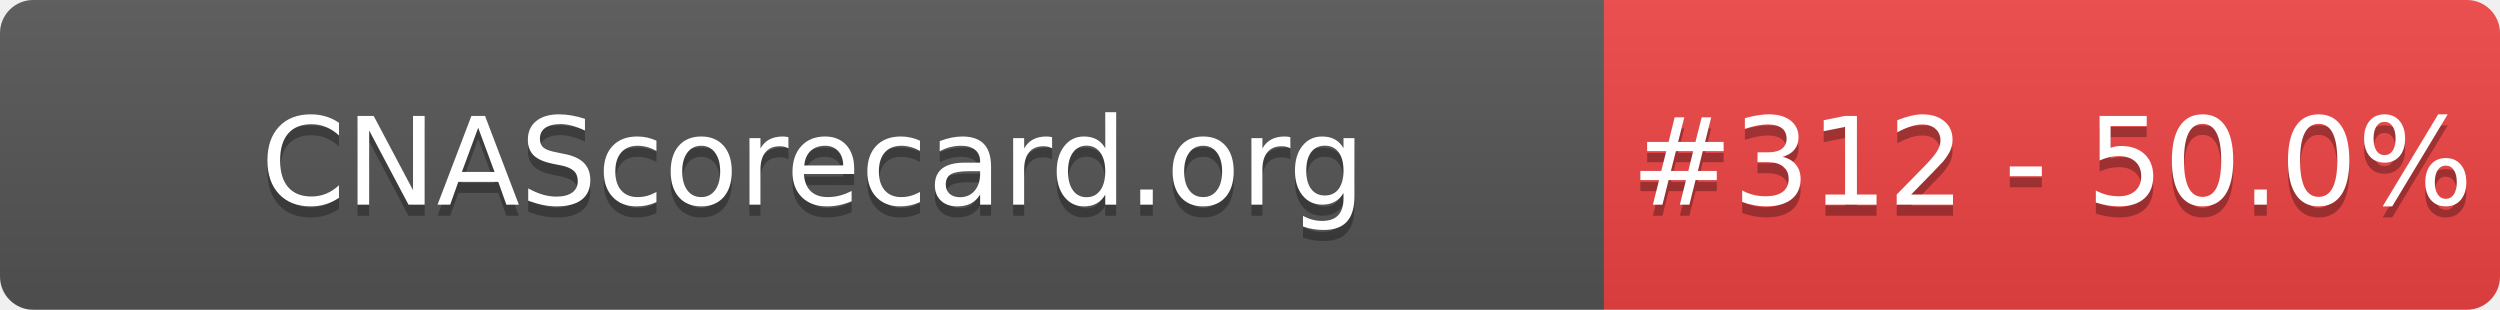
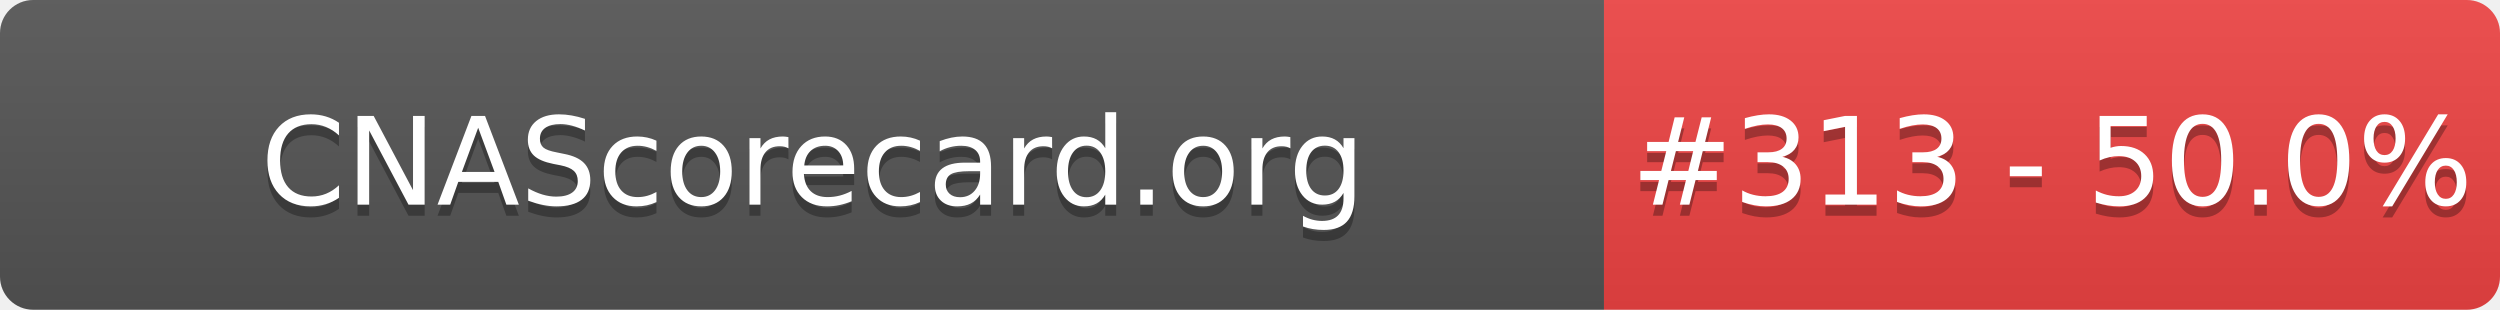
- <svg xmlns="http://www.w3.org/2000/svg" width="226" height="28" role="img" aria-label="CNAScorecard.org: #312 - 50.0%">
+ <svg xmlns="http://www.w3.org/2000/svg" width="226" height="28" role="img" aria-label="CNAScorecard.org: #313 - 50.0%">
  <linearGradient id="s" x2="0" y2="100%">
    <stop offset="0" stop-color="#bbb" stop-opacity=".1" />
    <stop offset="1" stop-opacity=".1" />
  </linearGradient>
  <clipPath id="r">
    <rect width="226" height="28" rx="3" fill="#fff" />
  </clipPath>
  <g clip-path="url(#r)">
    <rect width="145" height="28" fill="#555" />
    <rect x="145" width="81" height="28" fill="#EF4444" />
    <rect width="226" height="28" fill="url(#s)" />
  </g>
  <g fill="#fff" text-anchor="middle" font-family="Verdana,Geneva,DejaVu Sans,sans-serif" text-rendering="geometricPrecision" font-size="110">
    <text aria-hidden="true" x="735" y="195" fill="#010101" fill-opacity=".3" transform="scale(.1)" textLength="1350">CNAScorecard.org</text>
    <text x="735" y="185" transform="scale(.1)" fill="#fff" textLength="1350">CNAScorecard.org</text>
-     <text aria-hidden="true" x="1855" y="195" fill="#010101" fill-opacity=".3" transform="scale(.1)" textLength="660">#312 - 50.0%</text>
-     <text x="1855" y="185" transform="scale(.1)" fill="#fff" textLength="660">#312 - 50.0%</text>
+     <text aria-hidden="true" x="1855" y="195" fill="#010101" fill-opacity=".3" transform="scale(.1)" textLength="660">#313 - 50.0%</text>
+     <text x="1855" y="185" transform="scale(.1)" fill="#fff" textLength="660">#313 - 50.0%</text>
  </g>
</svg>
